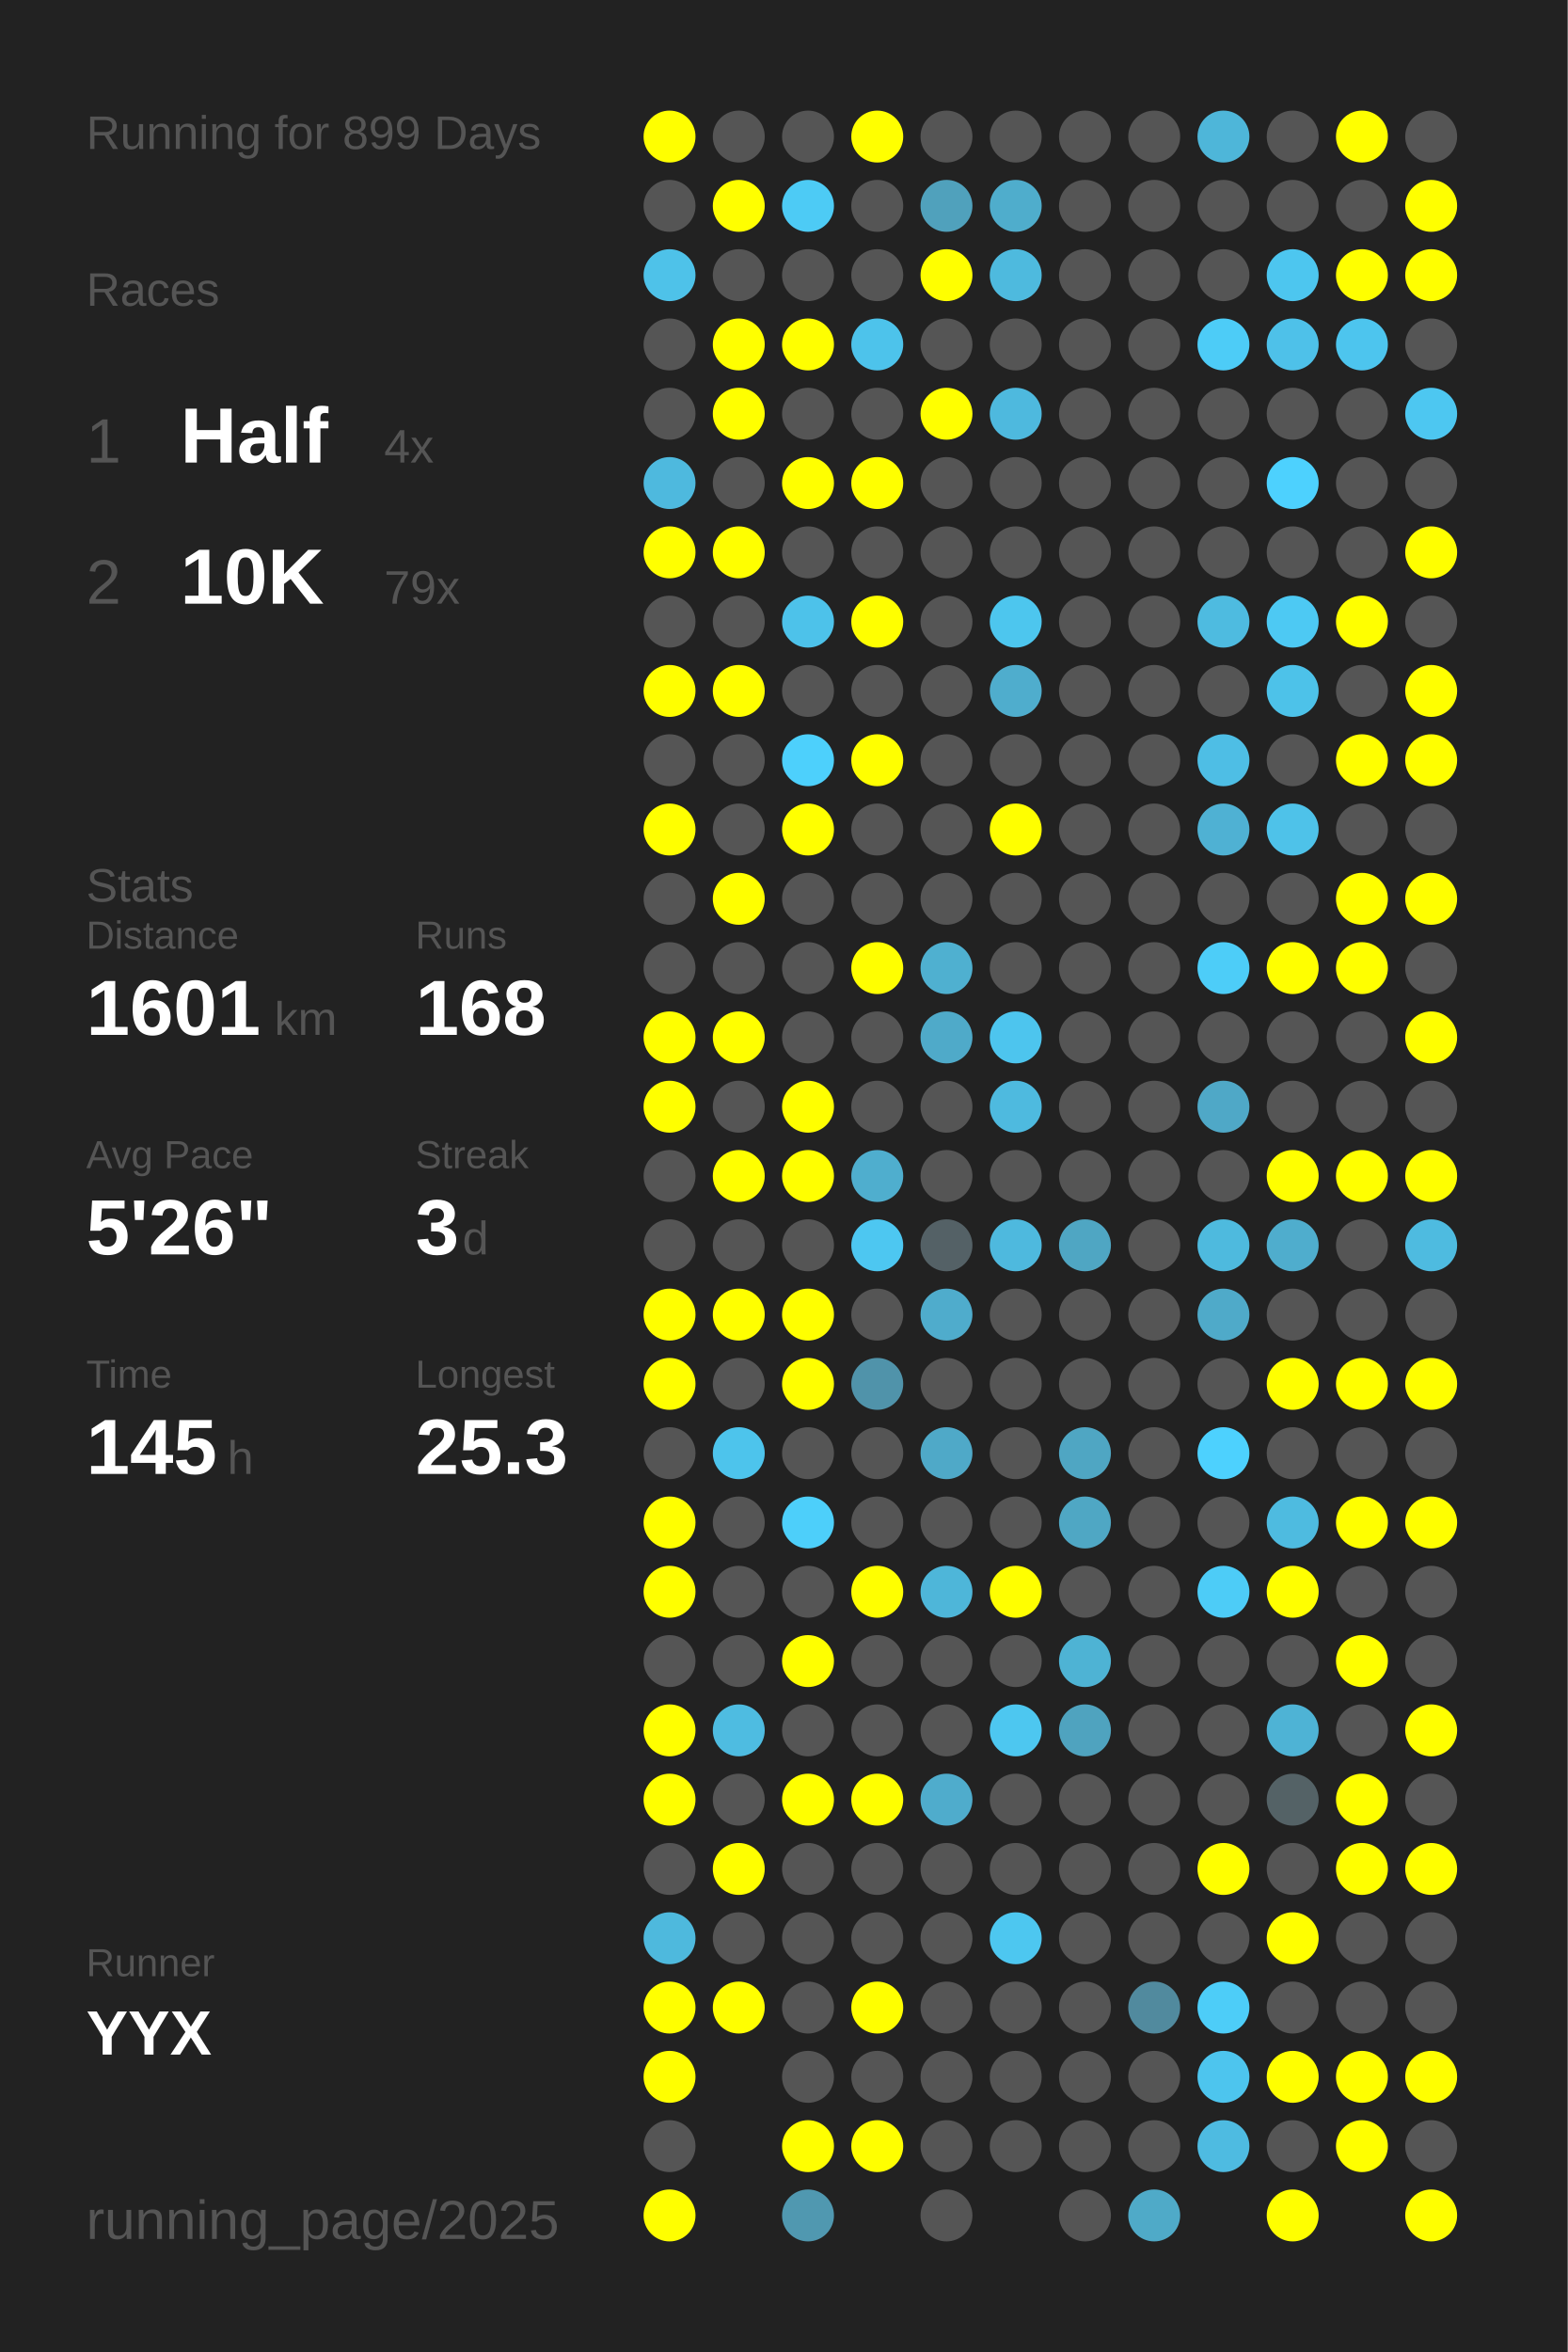
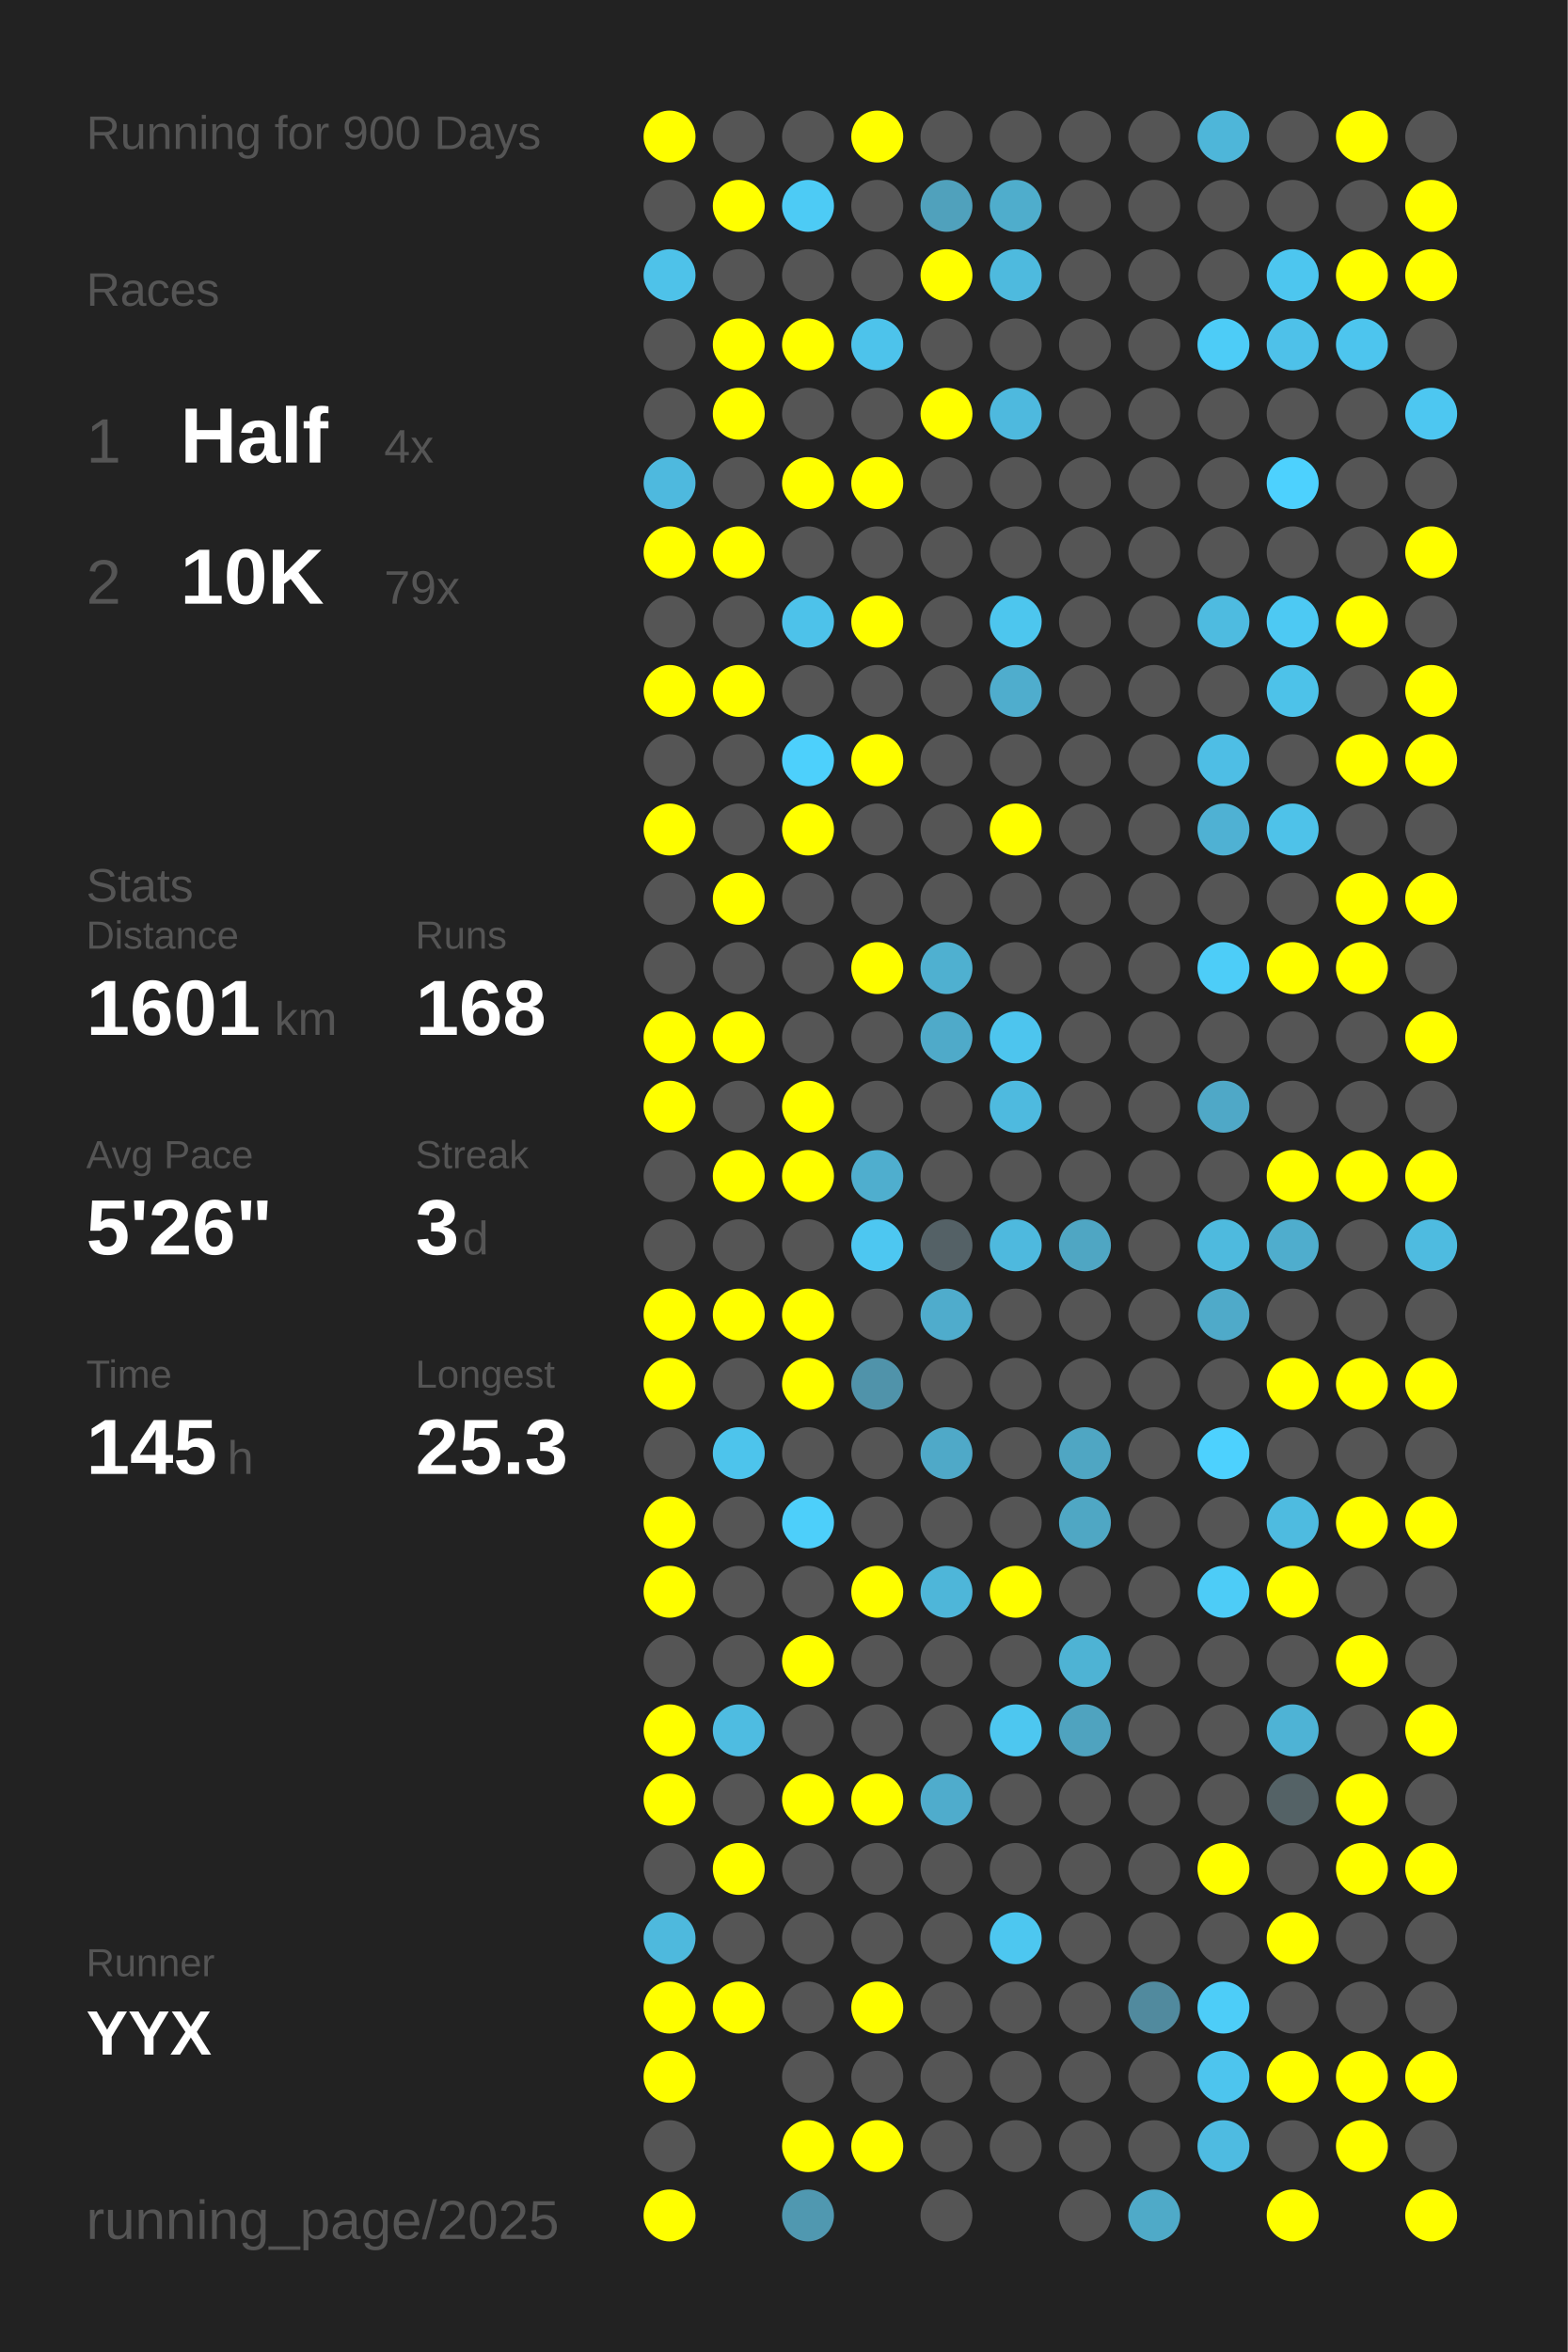
<svg xmlns="http://www.w3.org/2000/svg" baseProfile="full" height="300mm" version="1.1" viewBox="0,0,200,300" width="200mm">
  <defs />
  <rect fill="#222222" height="300" width="200" x="0" y="0" />
-   <text fill="#555555" style="font-size:6px; font-family:Arial;" x="11" y="19">Running for 899 Days</text>
+   <text fill="#555555" style="font-size:6px; font-family:Arial;" x="11" y="19">Running for 900 Days</text>
  <text fill="#555555" style="font-size:6px; font-family:Arial;" x="11" y="39">Races</text>
  <text fill="#555555" style="font-size:8px; font-family:Arial;" x="11" y="59">1</text>
  <text fill="#FFFFFF" style="font-size:10px; font-family:Arial; font-weight:bold;" x="23" y="59">Half</text>
  <text fill="#555555" style="font-size:6px; font-family:Arial;" x="49" y="59">4x</text>
  <text fill="#555555" style="font-size:8px; font-family:Arial;" x="11" y="77">2</text>
  <text fill="#FFFFFF" style="font-size:10px; font-family:Arial; font-weight:bold;" x="23" y="77">10K</text>
  <text fill="#555555" style="font-size:6px; font-family:Arial;" x="49" y="77">79x</text>
  <text fill="#555555" style="font-size:6px; font-family:Arial;" x="11" y="115">Stats</text>
  <text fill="#555555" style="font-size:5px; font-family:Arial;" x="11" y="121">Distance</text>
  <text fill="#FFFFFF" style="font-size:10px; font-family:Arial; font-weight:bold;" x="11" y="132">1601</text>
  <text fill="#555555" style="font-size:6px; font-family:Arial;" x="35" y="132">km</text>
  <text fill="#555555" style="font-size:5px; font-family:Arial;" x="53" y="121">Runs</text>
  <text fill="#FFFFFF" style="font-size:10px; font-family:Arial; font-weight:bold;" x="53" y="132">168</text>
  <text fill="#555555" style="font-size:5px; font-family:Arial;" x="11" y="149">Avg Pace</text>
  <text fill="#FFFFFF" style="font-size:10px; font-family:Arial; font-weight:bold;" x="11" y="160">5'26"</text>
  <text fill="#555555" style="font-size:5px; font-family:Arial;" x="53" y="149">Streak</text>
  <text fill="#FFFFFF" style="font-size:10px; font-family:Arial; font-weight:bold;" x="53" y="160">3</text>
  <text fill="#555555" style="font-size:6px; font-family:Arial;" x="59" y="160">d</text>
  <text fill="#555555" style="font-size:5px; font-family:Arial;" x="11" y="177">Time</text>
  <text fill="#FFFFFF" style="font-size:10px; font-family:Arial; font-weight:bold;" x="11" y="188">145</text>
  <text fill="#555555" style="font-size:6px; font-family:Arial;" x="29" y="188">h</text>
  <text fill="#555555" style="font-size:5px; font-family:Arial;" x="53" y="177">Longest</text>
  <text fill="#FFFFFF" style="font-size:10px; font-family:Arial; font-weight:bold;" x="53" y="188">25.3</text>
  <text fill="#555555" style="font-size:5px; font-family:Arial;" x="11" y="252.065">Runner</text>
  <text fill="#FFFFFF" style="font-size:8px; font-family:Arial; font-weight:bold;" x="11" y="262.065">YYX</text>
  <text fill="#555555" style="font-size:7px; font-family:Arial;" x="11" y="285.581">running_page/2025</text>
  <circle cx="85.417" cy="17.419" fill="#FFFF00" r="3.312" />
  <circle cx="85.417" cy="26.258" fill="#555555" r="3.312" />
  <circle cx="85.417" cy="35.097" fill="#4ec2e9" r="3.312" />
  <circle cx="85.417" cy="43.935" fill="#555555" r="3.312" />
  <circle cx="85.417" cy="52.774" fill="#555555" r="3.312" />
  <circle cx="85.417" cy="61.613" fill="#4eb9de" r="3.312" />
  <circle cx="85.417" cy="70.452" fill="#FFFF00" r="3.312" />
  <circle cx="85.417" cy="79.29" fill="#555555" r="3.312" />
  <circle cx="85.417" cy="88.129" fill="#FFFF00" r="3.312" />
  <circle cx="85.417" cy="96.968" fill="#555555" r="3.312" />
  <circle cx="85.417" cy="105.806" fill="#FFFF00" r="3.312" />
  <circle cx="85.417" cy="114.645" fill="#555555" r="3.312" />
  <circle cx="85.417" cy="123.484" fill="#555555" r="3.312" />
  <circle cx="85.417" cy="132.323" fill="#FFFF00" r="3.312" />
  <circle cx="85.417" cy="141.161" fill="#FFFF00" r="3.312" />
  <circle cx="85.417" cy="150" fill="#555555" r="3.312" />
  <circle cx="85.417" cy="158.839" fill="#555555" r="3.312" />
  <circle cx="85.417" cy="167.677" fill="#FFFF00" r="3.312" />
  <circle cx="85.417" cy="176.516" fill="#FFFF00" r="3.312" />
  <circle cx="85.417" cy="185.355" fill="#555555" r="3.312" />
  <circle cx="85.417" cy="194.194" fill="#FFFF00" r="3.312" />
  <circle cx="85.417" cy="203.032" fill="#FFFF00" r="3.312" />
  <circle cx="85.417" cy="211.871" fill="#555555" r="3.312" />
  <circle cx="85.417" cy="220.71" fill="#FFFF00" r="3.312" />
  <circle cx="85.417" cy="229.548" fill="#FFFF00" r="3.312" />
  <circle cx="85.417" cy="238.387" fill="#555555" r="3.312" />
  <circle cx="85.417" cy="247.226" fill="#4eb9dd" r="3.312" />
  <circle cx="85.417" cy="256.065" fill="#FFFF00" r="3.312" />
  <circle cx="85.417" cy="264.903" fill="#FFFF00" r="3.312" />
  <circle cx="85.417" cy="273.742" fill="#555555" r="3.312" />
  <circle cx="85.417" cy="282.581" fill="#FFFF00" r="3.312" />
  <circle cx="94.25" cy="17.419" fill="#555555" r="3.312" />
  <circle cx="94.25" cy="26.258" fill="#FFFF00" r="3.312" />
  <circle cx="94.25" cy="35.097" fill="#555555" r="3.312" />
  <circle cx="94.25" cy="43.935" fill="#FFFF00" r="3.312" />
  <circle cx="94.25" cy="52.774" fill="#FFFF00" r="3.312" />
  <circle cx="94.25" cy="61.613" fill="#555555" r="3.312" />
  <circle cx="94.25" cy="70.452" fill="#FFFF00" r="3.312" />
  <circle cx="94.25" cy="79.29" fill="#555555" r="3.312" />
  <circle cx="94.25" cy="88.129" fill="#FFFF00" r="3.312" />
  <circle cx="94.25" cy="96.968" fill="#555555" r="3.312" />
  <circle cx="94.25" cy="105.806" fill="#555555" r="3.312" />
  <circle cx="94.25" cy="114.645" fill="#FFFF00" r="3.312" />
  <circle cx="94.25" cy="123.484" fill="#555555" r="3.312" />
  <circle cx="94.25" cy="132.323" fill="#FFFF00" r="3.312" />
  <circle cx="94.25" cy="141.161" fill="#555555" r="3.312" />
  <circle cx="94.25" cy="150" fill="#FFFF00" r="3.312" />
  <circle cx="94.25" cy="158.839" fill="#555555" r="3.312" />
  <circle cx="94.25" cy="167.677" fill="#FFFF00" r="3.312" />
  <circle cx="94.25" cy="176.516" fill="#555555" r="3.312" />
  <circle cx="94.25" cy="185.355" fill="#4dc4ec" r="3.312" />
  <circle cx="94.25" cy="194.194" fill="#555555" r="3.312" />
  <circle cx="94.25" cy="203.032" fill="#555555" r="3.312" />
  <circle cx="94.25" cy="211.871" fill="#555555" r="3.312" />
  <circle cx="94.25" cy="220.71" fill="#4ebce1" r="3.312" />
  <circle cx="94.25" cy="229.548" fill="#555555" r="3.312" />
  <circle cx="94.25" cy="238.387" fill="#FFFF00" r="3.312" />
  <circle cx="94.25" cy="247.226" fill="#555555" r="3.312" />
  <circle cx="94.25" cy="256.065" fill="#FFFF00" r="3.312" />
  <circle cx="103.083" cy="17.419" fill="#555555" r="3.312" />
  <circle cx="103.083" cy="26.258" fill="#4dcbf5" r="3.312" />
  <circle cx="103.083" cy="35.097" fill="#555555" r="3.312" />
  <circle cx="103.083" cy="43.935" fill="#FFFF00" r="3.312" />
  <circle cx="103.083" cy="52.774" fill="#555555" r="3.312" />
  <circle cx="103.083" cy="61.613" fill="#FFFF00" r="3.312" />
  <circle cx="103.083" cy="70.452" fill="#555555" r="3.312" />
  <circle cx="103.083" cy="79.29" fill="#4dc2ea" r="3.312" />
  <circle cx="103.083" cy="88.129" fill="#555555" r="3.312" />
  <circle cx="103.083" cy="96.968" fill="#4dd0fc" r="3.312" />
  <circle cx="103.083" cy="105.806" fill="#FFFF00" r="3.312" />
  <circle cx="103.083" cy="114.645" fill="#555555" r="3.312" />
  <circle cx="103.083" cy="123.484" fill="#555555" r="3.312" />
  <circle cx="103.083" cy="132.323" fill="#555555" r="3.312" />
  <circle cx="103.083" cy="141.161" fill="#FFFF00" r="3.312" />
  <circle cx="103.083" cy="150" fill="#FFFF00" r="3.312" />
  <circle cx="103.083" cy="158.839" fill="#555555" r="3.312" />
  <circle cx="103.083" cy="167.677" fill="#FFFF00" r="3.312" />
  <circle cx="103.083" cy="176.516" fill="#FFFF00" r="3.312" />
  <circle cx="103.083" cy="185.355" fill="#555555" r="3.312" />
  <circle cx="103.083" cy="194.194" fill="#4dcffa" r="3.312" />
  <circle cx="103.083" cy="203.032" fill="#555555" r="3.312" />
  <circle cx="103.083" cy="211.871" fill="#FFFF00" r="3.312" />
  <circle cx="103.083" cy="220.71" fill="#555555" r="3.312" />
  <circle cx="103.083" cy="229.548" fill="#FFFF00" r="3.312" />
  <circle cx="103.083" cy="238.387" fill="#555555" r="3.312" />
  <circle cx="103.083" cy="247.226" fill="#555555" r="3.312" />
  <circle cx="103.083" cy="256.065" fill="#555555" r="3.312" />
  <circle cx="103.083" cy="264.903" fill="#555555" r="3.312" />
  <circle cx="103.083" cy="273.742" fill="#FFFF00" r="3.312" />
  <circle cx="103.083" cy="282.581" fill="#5098b0" r="3.312" />
  <circle cx="111.917" cy="17.419" fill="#FFFF00" r="3.312" />
  <circle cx="111.917" cy="26.258" fill="#555555" r="3.312" />
  <circle cx="111.917" cy="35.097" fill="#555555" r="3.312" />
  <circle cx="111.917" cy="43.935" fill="#4dc3eb" r="3.312" />
  <circle cx="111.917" cy="52.774" fill="#555555" r="3.312" />
  <circle cx="111.917" cy="61.613" fill="#FFFF00" r="3.312" />
  <circle cx="111.917" cy="70.452" fill="#555555" r="3.312" />
  <circle cx="111.917" cy="79.29" fill="#FFFF00" r="3.312" />
  <circle cx="111.917" cy="88.129" fill="#555555" r="3.312" />
  <circle cx="111.917" cy="96.968" fill="#FFFF00" r="3.312" />
  <circle cx="111.917" cy="105.806" fill="#555555" r="3.312" />
  <circle cx="111.917" cy="114.645" fill="#555555" r="3.312" />
  <circle cx="111.917" cy="123.484" fill="#FFFF00" r="3.312" />
  <circle cx="111.917" cy="132.323" fill="#555555" r="3.312" />
  <circle cx="111.917" cy="141.161" fill="#555555" r="3.312" />
  <circle cx="111.917" cy="150" fill="#4faece" r="3.312" />
  <circle cx="111.917" cy="158.839" fill="#4dc7f1" r="3.312" />
  <circle cx="111.917" cy="167.677" fill="#555555" r="3.312" />
  <circle cx="111.917" cy="176.516" fill="#5093aa" r="3.312" />
  <circle cx="111.917" cy="185.355" fill="#555555" r="3.312" />
  <circle cx="111.917" cy="194.194" fill="#555555" r="3.312" />
  <circle cx="111.917" cy="203.032" fill="#FFFF00" r="3.312" />
  <circle cx="111.917" cy="211.871" fill="#555555" r="3.312" />
  <circle cx="111.917" cy="220.71" fill="#555555" r="3.312" />
  <circle cx="111.917" cy="229.548" fill="#FFFF00" r="3.312" />
  <circle cx="111.917" cy="238.387" fill="#555555" r="3.312" />
  <circle cx="111.917" cy="247.226" fill="#555555" r="3.312" />
  <circle cx="111.917" cy="256.065" fill="#FFFF00" r="3.312" />
  <circle cx="111.917" cy="264.903" fill="#555555" r="3.312" />
  <circle cx="111.917" cy="273.742" fill="#FFFF00" r="3.312" />
  <circle cx="120.75" cy="17.419" fill="#555555" r="3.312" />
  <circle cx="120.75" cy="26.258" fill="#50a1bc" r="3.312" />
  <circle cx="120.75" cy="35.097" fill="#FFFF00" r="3.312" />
  <circle cx="120.75" cy="43.935" fill="#555555" r="3.312" />
  <circle cx="120.75" cy="52.774" fill="#FFFF00" r="3.312" />
  <circle cx="120.75" cy="61.613" fill="#555555" r="3.312" />
  <circle cx="120.75" cy="70.452" fill="#555555" r="3.312" />
  <circle cx="120.75" cy="79.29" fill="#555555" r="3.312" />
  <circle cx="120.75" cy="88.129" fill="#555555" r="3.312" />
  <circle cx="120.75" cy="96.968" fill="#555555" r="3.312" />
  <circle cx="120.75" cy="105.806" fill="#555555" r="3.312" />
  <circle cx="120.75" cy="114.645" fill="#555555" r="3.312" />
  <circle cx="120.75" cy="123.484" fill="#4fb0d0" r="3.312" />
  <circle cx="120.75" cy="132.323" fill="#4faac9" r="3.312" />
  <circle cx="120.75" cy="141.161" fill="#555555" r="3.312" />
  <circle cx="120.75" cy="150" fill="#555555" r="3.312" />
  <circle cx="120.75" cy="158.839" fill="#546166" r="3.312" />
  <circle cx="120.75" cy="167.677" fill="#4faccc" r="3.312" />
  <circle cx="120.75" cy="176.516" fill="#555555" r="3.312" />
  <circle cx="120.75" cy="185.355" fill="#4fa9c8" r="3.312" />
  <circle cx="120.75" cy="194.194" fill="#555555" r="3.312" />
  <circle cx="120.75" cy="203.032" fill="#4eb6d9" r="3.312" />
  <circle cx="120.75" cy="211.871" fill="#555555" r="3.312" />
  <circle cx="120.75" cy="220.71" fill="#555555" r="3.312" />
  <circle cx="120.75" cy="229.548" fill="#4faccc" r="3.312" />
  <circle cx="120.75" cy="238.387" fill="#555555" r="3.312" />
  <circle cx="120.75" cy="247.226" fill="#555555" r="3.312" />
  <circle cx="120.75" cy="256.065" fill="#555555" r="3.312" />
  <circle cx="120.75" cy="264.903" fill="#555555" r="3.312" />
  <circle cx="120.75" cy="273.742" fill="#555555" r="3.312" />
  <circle cx="120.75" cy="282.581" fill="#555555" r="3.312" />
  <circle cx="129.583" cy="17.419" fill="#555555" r="3.312" />
  <circle cx="129.583" cy="26.258" fill="#4fadcc" r="3.312" />
  <circle cx="129.583" cy="35.097" fill="#4ebade" r="3.312" />
  <circle cx="129.583" cy="43.935" fill="#555555" r="3.312" />
  <circle cx="129.583" cy="52.774" fill="#4eb9de" r="3.312" />
  <circle cx="129.583" cy="61.613" fill="#555555" r="3.312" />
  <circle cx="129.583" cy="70.452" fill="#555555" r="3.312" />
  <circle cx="129.583" cy="79.29" fill="#4dc6ee" r="3.312" />
  <circle cx="129.583" cy="88.129" fill="#4fadcd" r="3.312" />
  <circle cx="129.583" cy="96.968" fill="#555555" r="3.312" />
  <circle cx="129.583" cy="105.806" fill="#FFFF00" r="3.312" />
  <circle cx="129.583" cy="114.645" fill="#555555" r="3.312" />
  <circle cx="129.583" cy="123.484" fill="#555555" r="3.312" />
  <circle cx="129.583" cy="132.323" fill="#4dc5ee" r="3.312" />
  <circle cx="129.583" cy="141.161" fill="#4ebadf" r="3.312" />
  <circle cx="129.583" cy="150" fill="#555555" r="3.312" />
  <circle cx="129.583" cy="158.839" fill="#4eb9de" r="3.312" />
  <circle cx="129.583" cy="167.677" fill="#555555" r="3.312" />
  <circle cx="129.583" cy="176.516" fill="#555555" r="3.312" />
  <circle cx="129.583" cy="185.355" fill="#555555" r="3.312" />
  <circle cx="129.583" cy="194.194" fill="#555555" r="3.312" />
  <circle cx="129.583" cy="203.032" fill="#FFFF00" r="3.312" />
  <circle cx="129.583" cy="211.871" fill="#555555" r="3.312" />
  <circle cx="129.583" cy="220.71" fill="#4dc7f0" r="3.312" />
  <circle cx="129.583" cy="229.548" fill="#555555" r="3.312" />
  <circle cx="129.583" cy="238.387" fill="#555555" r="3.312" />
  <circle cx="129.583" cy="247.226" fill="#4dc7f0" r="3.312" />
  <circle cx="129.583" cy="256.065" fill="#555555" r="3.312" />
  <circle cx="129.583" cy="264.903" fill="#555555" r="3.312" />
  <circle cx="129.583" cy="273.742" fill="#555555" r="3.312" />
  <circle cx="138.417" cy="17.419" fill="#555555" r="3.312" />
  <circle cx="138.417" cy="26.258" fill="#555555" r="3.312" />
  <circle cx="138.417" cy="35.097" fill="#555555" r="3.312" />
  <circle cx="138.417" cy="43.935" fill="#555555" r="3.312" />
  <circle cx="138.417" cy="52.774" fill="#555555" r="3.312" />
  <circle cx="138.417" cy="61.613" fill="#555555" r="3.312" />
  <circle cx="138.417" cy="70.452" fill="#555555" r="3.312" />
  <circle cx="138.417" cy="79.29" fill="#555555" r="3.312" />
  <circle cx="138.417" cy="88.129" fill="#555555" r="3.312" />
  <circle cx="138.417" cy="96.968" fill="#555555" r="3.312" />
  <circle cx="138.417" cy="105.806" fill="#555555" r="3.312" />
  <circle cx="138.417" cy="114.645" fill="#555555" r="3.312" />
  <circle cx="138.417" cy="123.484" fill="#555555" r="3.312" />
  <circle cx="138.417" cy="132.323" fill="#555555" r="3.312" />
  <circle cx="138.417" cy="141.161" fill="#555555" r="3.312" />
  <circle cx="138.417" cy="150" fill="#555555" r="3.312" />
  <circle cx="138.417" cy="158.839" fill="#4fa6c3" r="3.312" />
  <circle cx="138.417" cy="167.677" fill="#555555" r="3.312" />
  <circle cx="138.417" cy="176.516" fill="#555555" r="3.312" />
  <circle cx="138.417" cy="185.355" fill="#4fa6c3" r="3.312" />
  <circle cx="138.417" cy="194.194" fill="#4fa7c4" r="3.312" />
  <circle cx="138.417" cy="203.032" fill="#555555" r="3.312" />
  <circle cx="138.417" cy="211.871" fill="#4eb3d4" r="3.312" />
  <circle cx="138.417" cy="220.71" fill="#4fa3bf" r="3.312" />
  <circle cx="138.417" cy="229.548" fill="#555555" r="3.312" />
  <circle cx="138.417" cy="238.387" fill="#555555" r="3.312" />
  <circle cx="138.417" cy="247.226" fill="#555555" r="3.312" />
  <circle cx="138.417" cy="256.065" fill="#555555" r="3.312" />
  <circle cx="138.417" cy="264.903" fill="#555555" r="3.312" />
  <circle cx="138.417" cy="273.742" fill="#555555" r="3.312" />
  <circle cx="138.417" cy="282.581" fill="#555555" r="3.312" />
  <circle cx="147.25" cy="17.419" fill="#555555" r="3.312" />
  <circle cx="147.25" cy="26.258" fill="#555555" r="3.312" />
  <circle cx="147.25" cy="35.097" fill="#555555" r="3.312" />
  <circle cx="147.25" cy="43.935" fill="#555555" r="3.312" />
  <circle cx="147.25" cy="52.774" fill="#555555" r="3.312" />
  <circle cx="147.25" cy="61.613" fill="#555555" r="3.312" />
  <circle cx="147.25" cy="70.452" fill="#555555" r="3.312" />
  <circle cx="147.25" cy="79.29" fill="#555555" r="3.312" />
  <circle cx="147.25" cy="88.129" fill="#555555" r="3.312" />
  <circle cx="147.25" cy="96.968" fill="#555555" r="3.312" />
  <circle cx="147.25" cy="105.806" fill="#555555" r="3.312" />
  <circle cx="147.25" cy="114.645" fill="#555555" r="3.312" />
  <circle cx="147.25" cy="123.484" fill="#555555" r="3.312" />
  <circle cx="147.25" cy="132.323" fill="#555555" r="3.312" />
  <circle cx="147.25" cy="141.161" fill="#555555" r="3.312" />
  <circle cx="147.25" cy="150" fill="#555555" r="3.312" />
  <circle cx="147.25" cy="158.839" fill="#555555" r="3.312" />
  <circle cx="147.25" cy="167.677" fill="#555555" r="3.312" />
  <circle cx="147.25" cy="176.516" fill="#555555" r="3.312" />
  <circle cx="147.25" cy="185.355" fill="#555555" r="3.312" />
  <circle cx="147.25" cy="194.194" fill="#555555" r="3.312" />
  <circle cx="147.25" cy="203.032" fill="#555555" r="3.312" />
  <circle cx="147.25" cy="211.871" fill="#555555" r="3.312" />
  <circle cx="147.25" cy="220.71" fill="#555555" r="3.312" />
  <circle cx="147.25" cy="229.548" fill="#555555" r="3.312" />
  <circle cx="147.25" cy="238.387" fill="#555555" r="3.312" />
  <circle cx="147.25" cy="247.226" fill="#555555" r="3.312" />
  <circle cx="147.25" cy="256.065" fill="#518a9e" r="3.312" />
  <circle cx="147.25" cy="264.903" fill="#555555" r="3.312" />
  <circle cx="147.25" cy="273.742" fill="#555555" r="3.312" />
  <circle cx="147.25" cy="282.581" fill="#4faac8" r="3.312" />
  <circle cx="156.083" cy="17.419" fill="#4eb6d9" r="3.312" />
  <circle cx="156.083" cy="26.258" fill="#555555" r="3.312" />
  <circle cx="156.083" cy="35.097" fill="#555555" r="3.312" />
  <circle cx="156.083" cy="43.935" fill="#4dccf7" r="3.312" />
  <circle cx="156.083" cy="52.774" fill="#555555" r="3.312" />
  <circle cx="156.083" cy="61.613" fill="#555555" r="3.312" />
  <circle cx="156.083" cy="70.452" fill="#555555" r="3.312" />
  <circle cx="156.083" cy="79.29" fill="#4ebbe0" r="3.312" />
  <circle cx="156.083" cy="88.129" fill="#555555" r="3.312" />
  <circle cx="156.083" cy="96.968" fill="#4ebee5" r="3.312" />
  <circle cx="156.083" cy="105.806" fill="#4fb1d3" r="3.312" />
  <circle cx="156.083" cy="114.645" fill="#555555" r="3.312" />
  <circle cx="156.083" cy="123.484" fill="#4dcdf8" r="3.312" />
  <circle cx="156.083" cy="132.323" fill="#555555" r="3.312" />
  <circle cx="156.083" cy="141.161" fill="#4fa8c7" r="3.312" />
  <circle cx="156.083" cy="150" fill="#555555" r="3.312" />
  <circle cx="156.083" cy="158.839" fill="#4ebade" r="3.312" />
  <circle cx="156.083" cy="167.677" fill="#4faac9" r="3.312" />
  <circle cx="156.083" cy="176.516" fill="#555555" r="3.312" />
  <circle cx="156.083" cy="185.355" fill="#4dd1fe" r="3.312" />
  <circle cx="156.083" cy="194.194" fill="#555555" r="3.312" />
  <circle cx="156.083" cy="203.032" fill="#4dccf7" r="3.312" />
  <circle cx="156.083" cy="211.871" fill="#555555" r="3.312" />
  <circle cx="156.083" cy="220.71" fill="#555555" r="3.312" />
  <circle cx="156.083" cy="229.548" fill="#555555" r="3.312" />
  <circle cx="156.083" cy="238.387" fill="#FFFF00" r="3.312" />
  <circle cx="156.083" cy="247.226" fill="#555555" r="3.312" />
  <circle cx="156.083" cy="256.065" fill="#4dcdf8" r="3.312" />
  <circle cx="156.083" cy="264.903" fill="#4dc5ee" r="3.312" />
  <circle cx="156.083" cy="273.742" fill="#4ebbe1" r="3.312" />
  <circle cx="164.917" cy="17.419" fill="#555555" r="3.312" />
  <circle cx="164.917" cy="26.258" fill="#555555" r="3.312" />
  <circle cx="164.917" cy="35.097" fill="#4dc6ef" r="3.312" />
  <circle cx="164.917" cy="43.935" fill="#4ec1e9" r="3.312" />
  <circle cx="164.917" cy="52.774" fill="#555555" r="3.312" />
  <circle cx="164.917" cy="61.613" fill="#4dd1fe" r="3.312" />
  <circle cx="164.917" cy="70.452" fill="#555555" r="3.312" />
  <circle cx="164.917" cy="79.29" fill="#4dc9f3" r="3.312" />
  <circle cx="164.917" cy="88.129" fill="#4dc2e9" r="3.312" />
  <circle cx="164.917" cy="96.968" fill="#555555" r="3.312" />
  <circle cx="164.917" cy="105.806" fill="#4ec2e9" r="3.312" />
  <circle cx="164.917" cy="114.645" fill="#555555" r="3.312" />
  <circle cx="164.917" cy="123.484" fill="#FFFF00" r="3.312" />
  <circle cx="164.917" cy="132.323" fill="#555555" r="3.312" />
  <circle cx="164.917" cy="141.161" fill="#555555" r="3.312" />
  <circle cx="164.917" cy="150" fill="#FFFF00" r="3.312" />
  <circle cx="164.917" cy="158.839" fill="#4fadcd" r="3.312" />
  <circle cx="164.917" cy="167.677" fill="#555555" r="3.312" />
  <circle cx="164.917" cy="176.516" fill="#FFFF00" r="3.312" />
  <circle cx="164.917" cy="185.355" fill="#555555" r="3.312" />
  <circle cx="164.917" cy="194.194" fill="#4ebbe0" r="3.312" />
  <circle cx="164.917" cy="203.032" fill="#FFFF00" r="3.312" />
  <circle cx="164.917" cy="211.871" fill="#555555" r="3.312" />
  <circle cx="164.917" cy="220.71" fill="#4eb3d5" r="3.312" />
  <circle cx="164.917" cy="229.548" fill="#546266" r="3.312" />
  <circle cx="164.917" cy="238.387" fill="#555555" r="3.312" />
  <circle cx="164.917" cy="247.226" fill="#FFFF00" r="3.312" />
  <circle cx="164.917" cy="256.065" fill="#555555" r="3.312" />
  <circle cx="164.917" cy="264.903" fill="#FFFF00" r="3.312" />
  <circle cx="164.917" cy="273.742" fill="#555555" r="3.312" />
  <circle cx="164.917" cy="282.581" fill="#FFFF00" r="3.312" />
  <circle cx="173.75" cy="17.419" fill="#FFFF00" r="3.312" />
  <circle cx="173.75" cy="26.258" fill="#555555" r="3.312" />
  <circle cx="173.75" cy="35.097" fill="#FFFF00" r="3.312" />
  <circle cx="173.75" cy="43.935" fill="#4dc5ee" r="3.312" />
  <circle cx="173.75" cy="52.774" fill="#555555" r="3.312" />
  <circle cx="173.75" cy="61.613" fill="#555555" r="3.312" />
  <circle cx="173.75" cy="70.452" fill="#555555" r="3.312" />
  <circle cx="173.75" cy="79.29" fill="#FFFF00" r="3.312" />
  <circle cx="173.75" cy="88.129" fill="#555555" r="3.312" />
  <circle cx="173.75" cy="96.968" fill="#FFFF00" r="3.312" />
  <circle cx="173.75" cy="105.806" fill="#555555" r="3.312" />
  <circle cx="173.75" cy="114.645" fill="#FFFF00" r="3.312" />
  <circle cx="173.75" cy="123.484" fill="#FFFF00" r="3.312" />
  <circle cx="173.75" cy="132.323" fill="#555555" r="3.312" />
  <circle cx="173.75" cy="141.161" fill="#555555" r="3.312" />
  <circle cx="173.75" cy="150" fill="#FFFF00" r="3.312" />
  <circle cx="173.75" cy="158.839" fill="#555555" r="3.312" />
  <circle cx="173.75" cy="167.677" fill="#555555" r="3.312" />
  <circle cx="173.75" cy="176.516" fill="#FFFF00" r="3.312" />
  <circle cx="173.75" cy="185.355" fill="#555555" r="3.312" />
  <circle cx="173.75" cy="194.194" fill="#FFFF00" r="3.312" />
  <circle cx="173.75" cy="203.032" fill="#555555" r="3.312" />
  <circle cx="173.75" cy="211.871" fill="#FFFF00" r="3.312" />
  <circle cx="173.75" cy="220.71" fill="#555555" r="3.312" />
  <circle cx="173.75" cy="229.548" fill="#FFFF00" r="3.312" />
  <circle cx="173.75" cy="238.387" fill="#FFFF00" r="3.312" />
  <circle cx="173.75" cy="247.226" fill="#555555" r="3.312" />
  <circle cx="173.75" cy="256.065" fill="#555555" r="3.312" />
  <circle cx="173.75" cy="264.903" fill="#FFFF00" r="3.312" />
  <circle cx="173.75" cy="273.742" fill="#FFFF00" r="3.312" />
  <circle cx="182.583" cy="17.419" fill="#555555" r="3.312" />
  <circle cx="182.583" cy="26.258" fill="#FFFF00" r="3.312" />
  <circle cx="182.583" cy="35.097" fill="#FFFF00" r="3.312" />
  <circle cx="182.583" cy="43.935" fill="#555555" r="3.312" />
  <circle cx="182.583" cy="52.774" fill="#4dc7f1" r="3.312" />
  <circle cx="182.583" cy="61.613" fill="#555555" r="3.312" />
  <circle cx="182.583" cy="70.452" fill="#FFFF00" r="3.312" />
  <circle cx="182.583" cy="79.29" fill="#555555" r="3.312" />
  <circle cx="182.583" cy="88.129" fill="#FFFF00" r="3.312" />
  <circle cx="182.583" cy="96.968" fill="#FFFF00" r="3.312" />
  <circle cx="182.583" cy="105.806" fill="#555555" r="3.312" />
  <circle cx="182.583" cy="114.645" fill="#FFFF00" r="3.312" />
  <circle cx="182.583" cy="123.484" fill="#555555" r="3.312" />
  <circle cx="182.583" cy="132.323" fill="#FFFF00" r="3.312" />
  <circle cx="182.583" cy="141.161" fill="#555555" r="3.312" />
  <circle cx="182.583" cy="150" fill="#FFFF00" r="3.312" />
  <circle cx="182.583" cy="158.839" fill="#4ebbe0" r="3.312" />
  <circle cx="182.583" cy="167.677" fill="#555555" r="3.312" />
  <circle cx="182.583" cy="176.516" fill="#FFFF00" r="3.312" />
  <circle cx="182.583" cy="185.355" fill="#555555" r="3.312" />
  <circle cx="182.583" cy="194.194" fill="#FFFF00" r="3.312" />
  <circle cx="182.583" cy="203.032" fill="#555555" r="3.312" />
  <circle cx="182.583" cy="211.871" fill="#555555" r="3.312" />
  <circle cx="182.583" cy="220.71" fill="#FFFF00" r="3.312" />
  <circle cx="182.583" cy="229.548" fill="#555555" r="3.312" />
  <circle cx="182.583" cy="238.387" fill="#FFFF00" r="3.312" />
  <circle cx="182.583" cy="247.226" fill="#555555" r="3.312" />
  <circle cx="182.583" cy="256.065" fill="#555555" r="3.312" />
  <circle cx="182.583" cy="264.903" fill="#FFFF00" r="3.312" />
  <circle cx="182.583" cy="273.742" fill="#555555" r="3.312" />
  <circle cx="182.583" cy="282.581" fill="#FFFF00" r="3.312" />
</svg>
